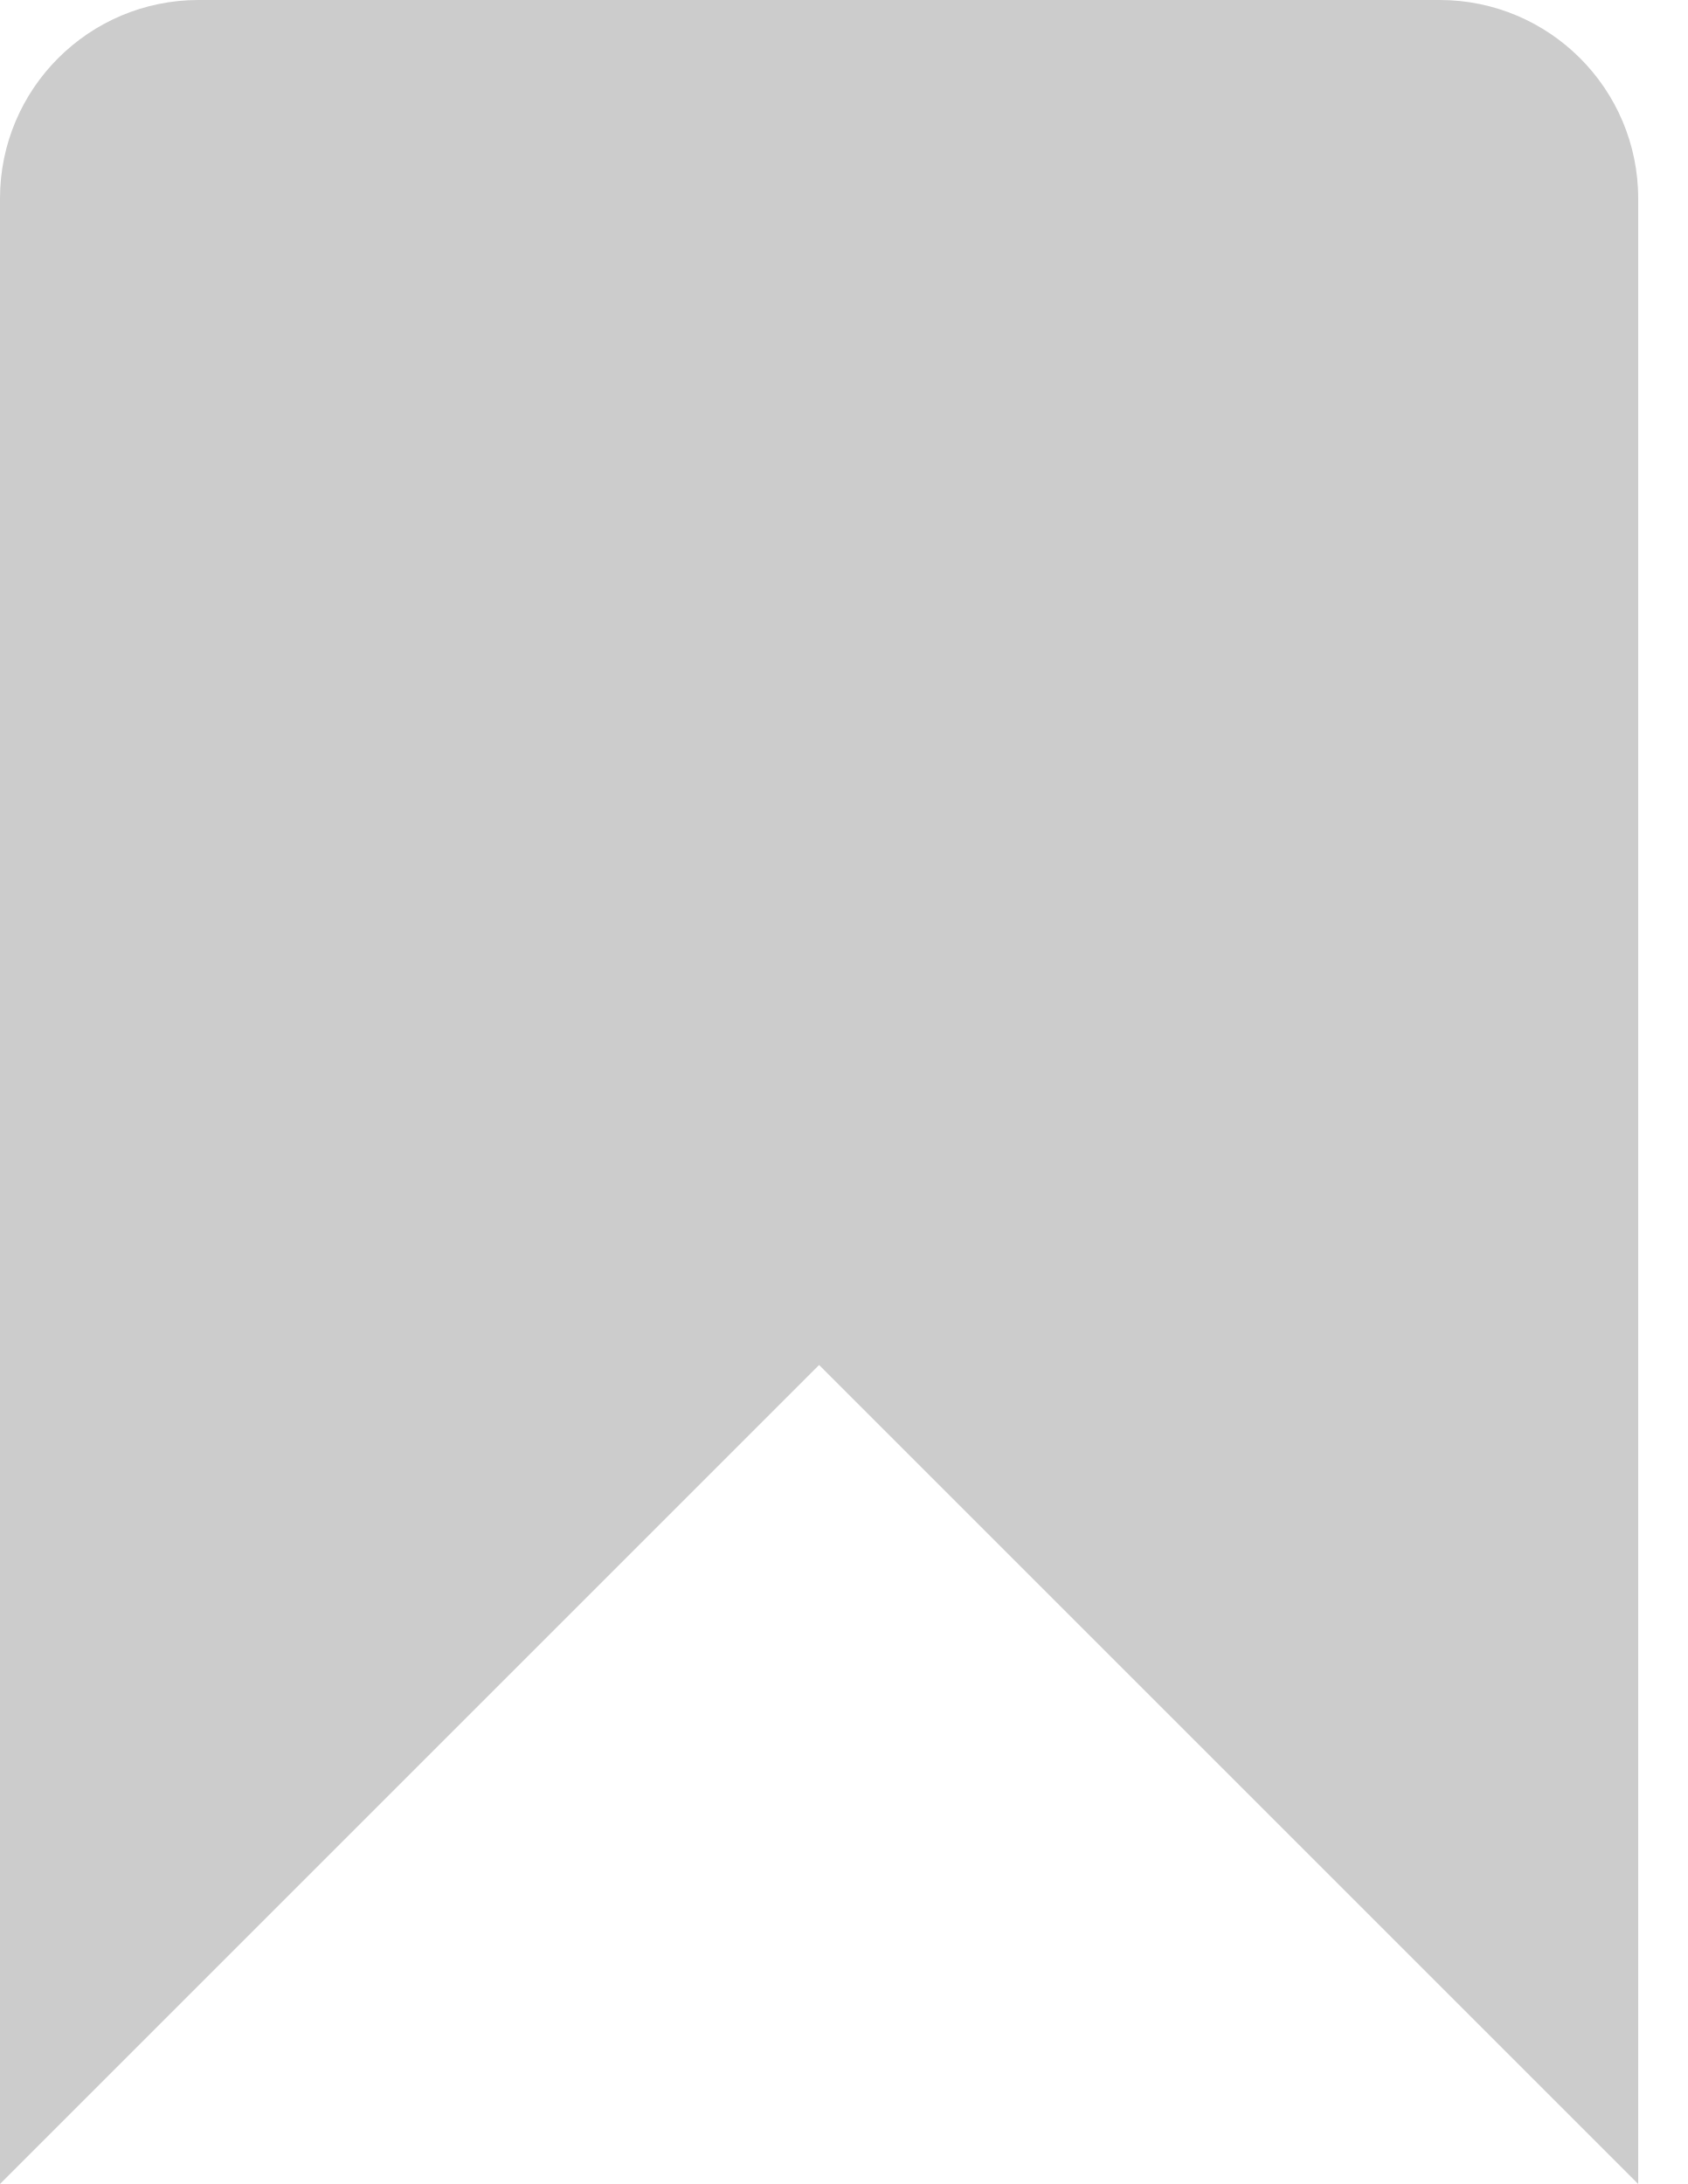
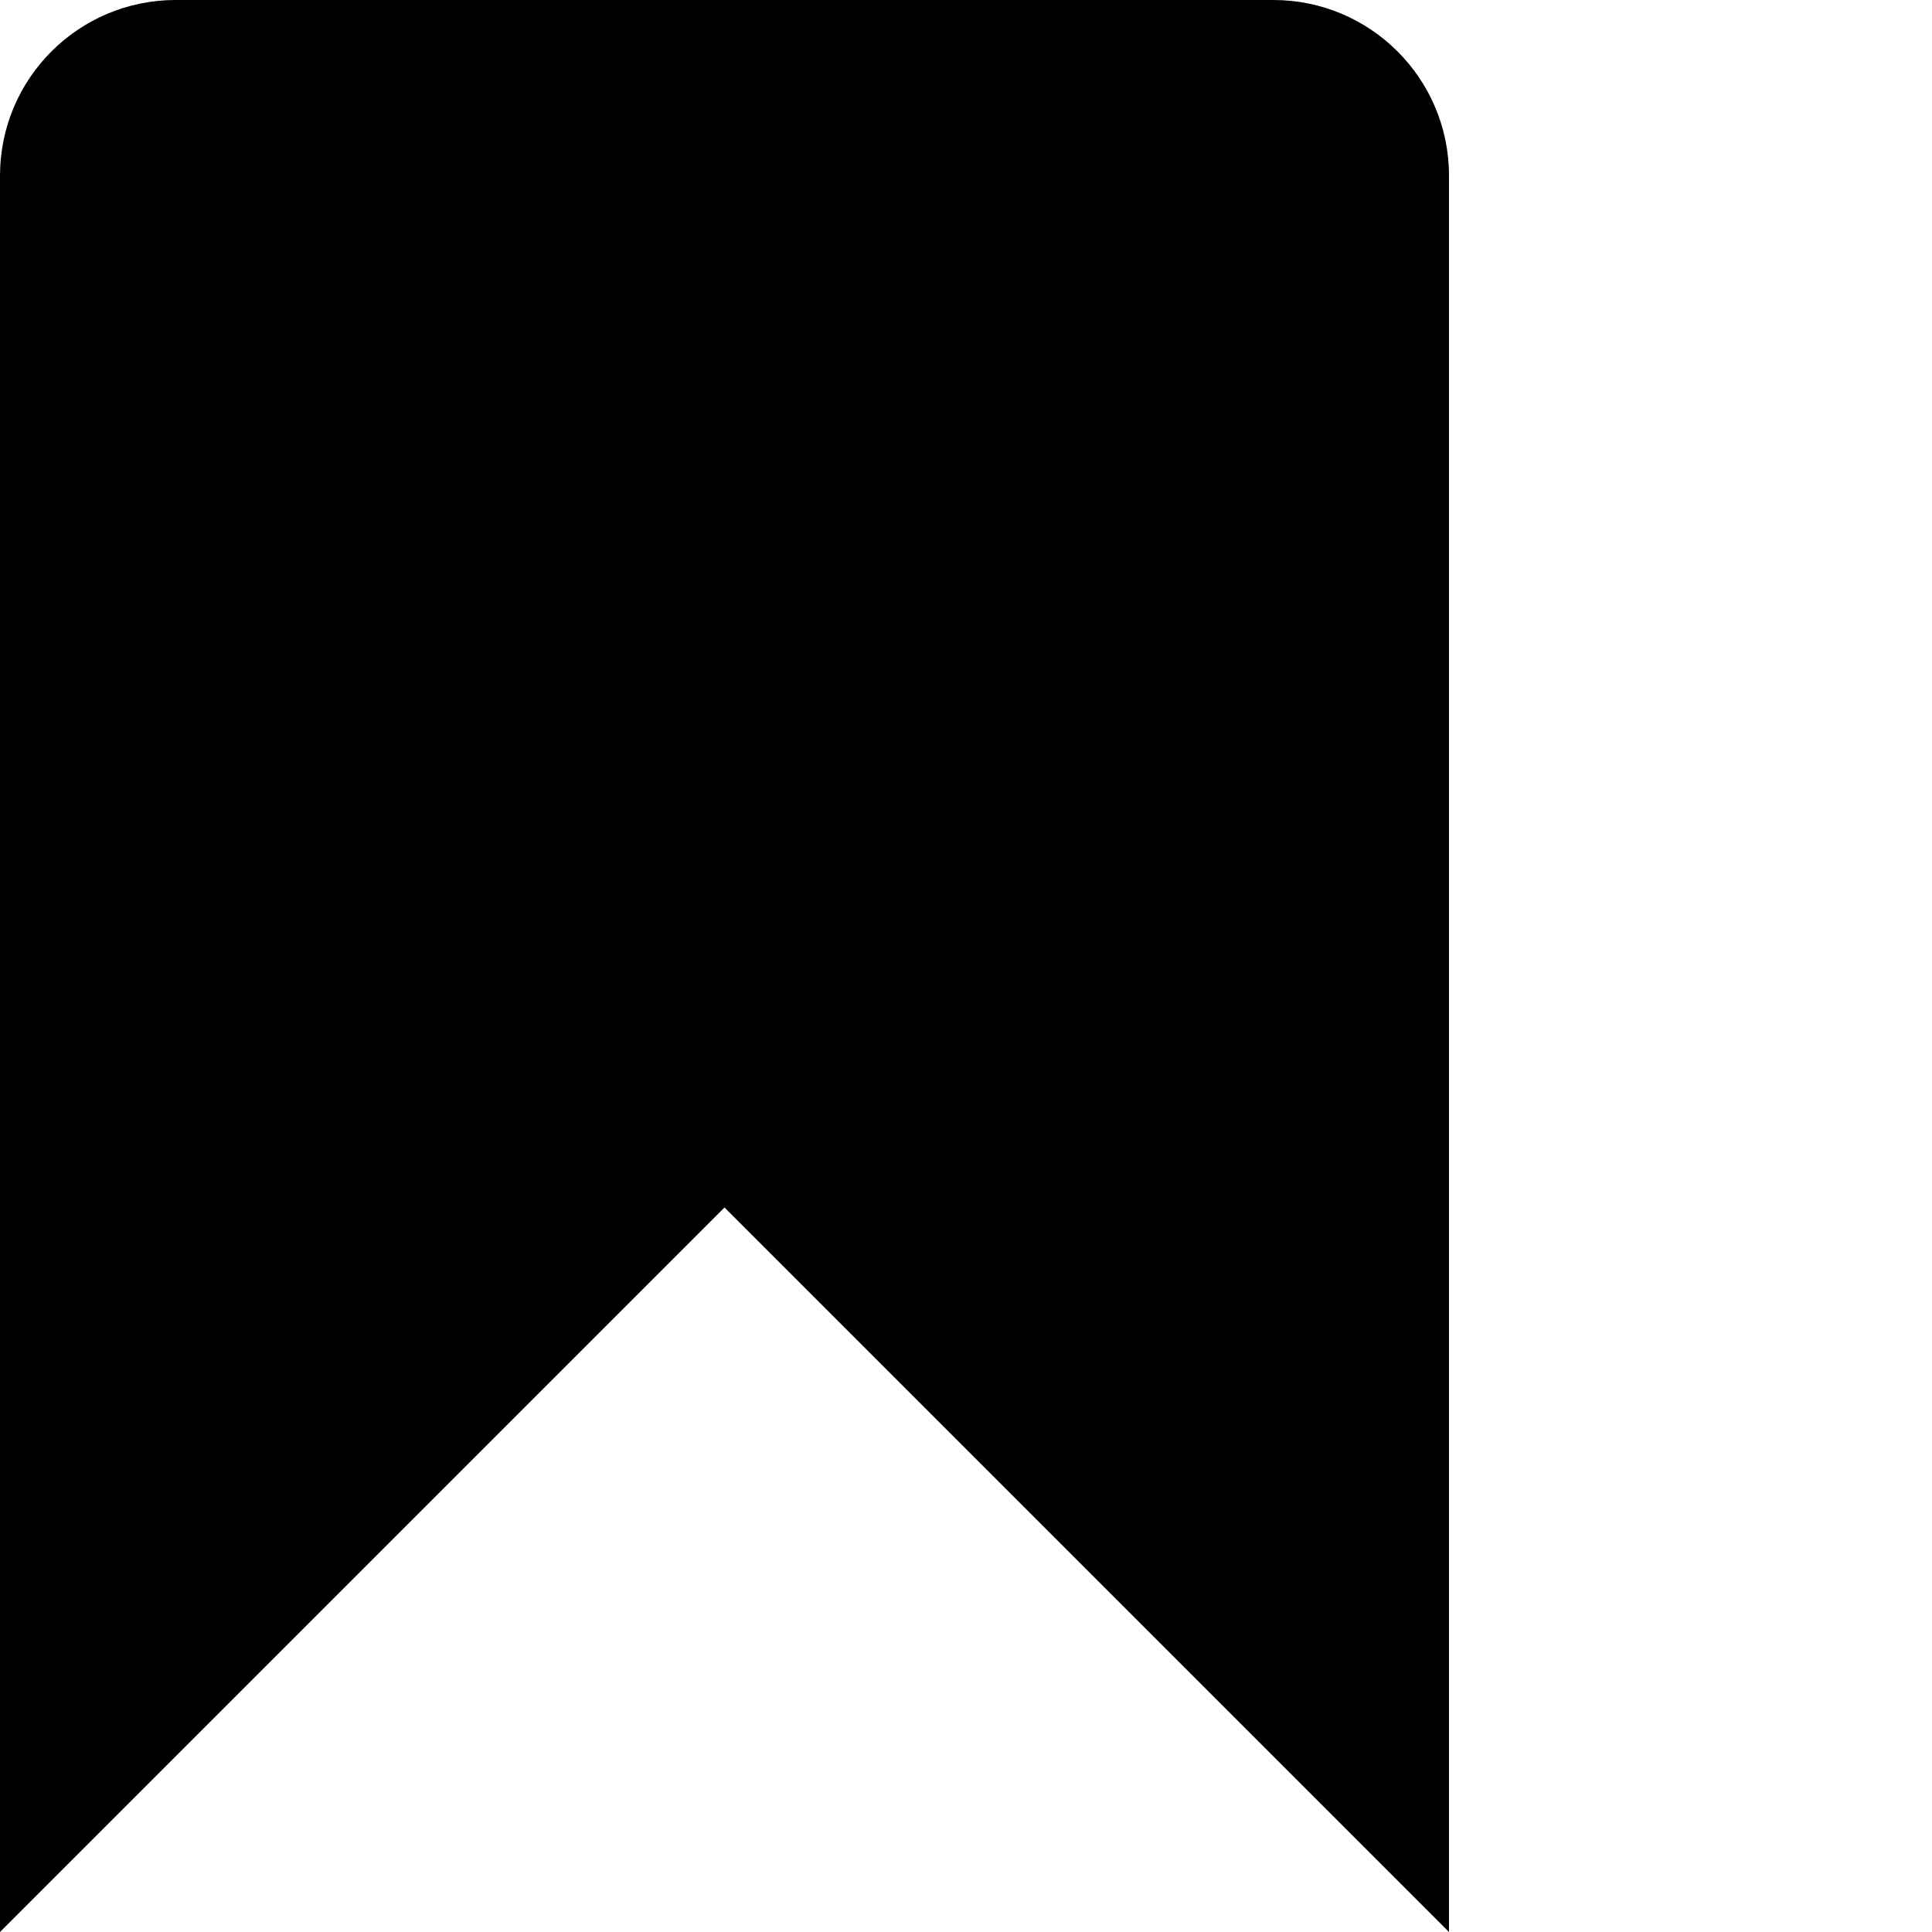
- <svg xmlns="http://www.w3.org/2000/svg" width="17" height="22">
-   <path d="M16.5 22l-8.25-8.25L0 22V2a2 2 0 0 1 2-2h12.5a2 2 0 0 1 2 2v20z" fill="#CCC" fill-rule="evenodd" />
+ <svg xmlns="http://www.w3.org/2000/svg" viewBox="0 0 22 22">
+   <path d="M16.5 22l-8.25-8.25L0 22V2a2 2 0 0 1 2-2h12.5a2 2 0 0 1 2 2v20z" />
</svg>
